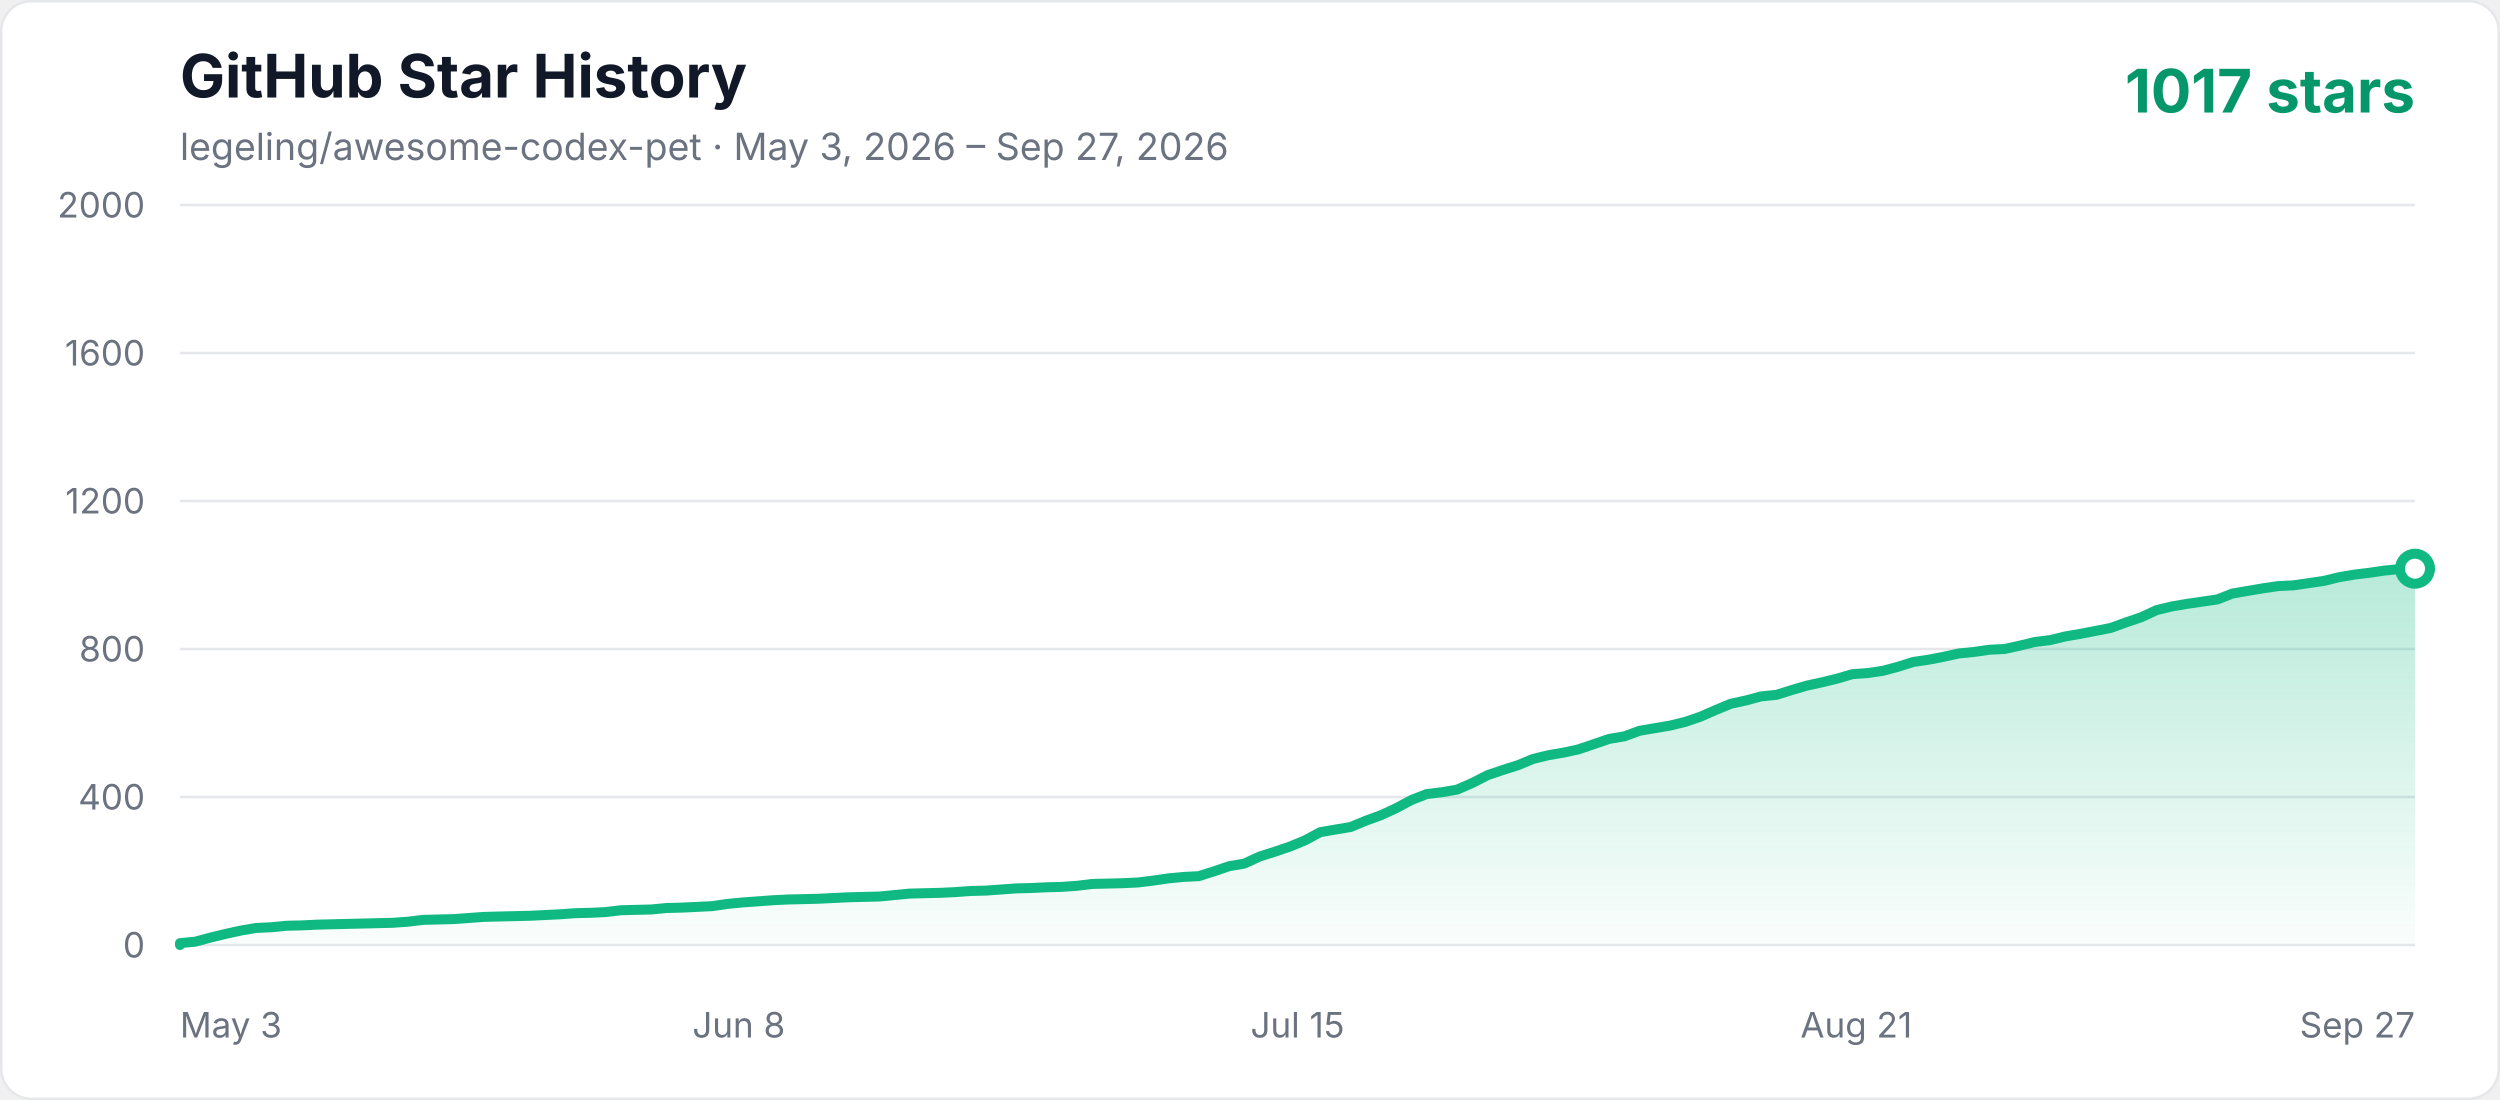
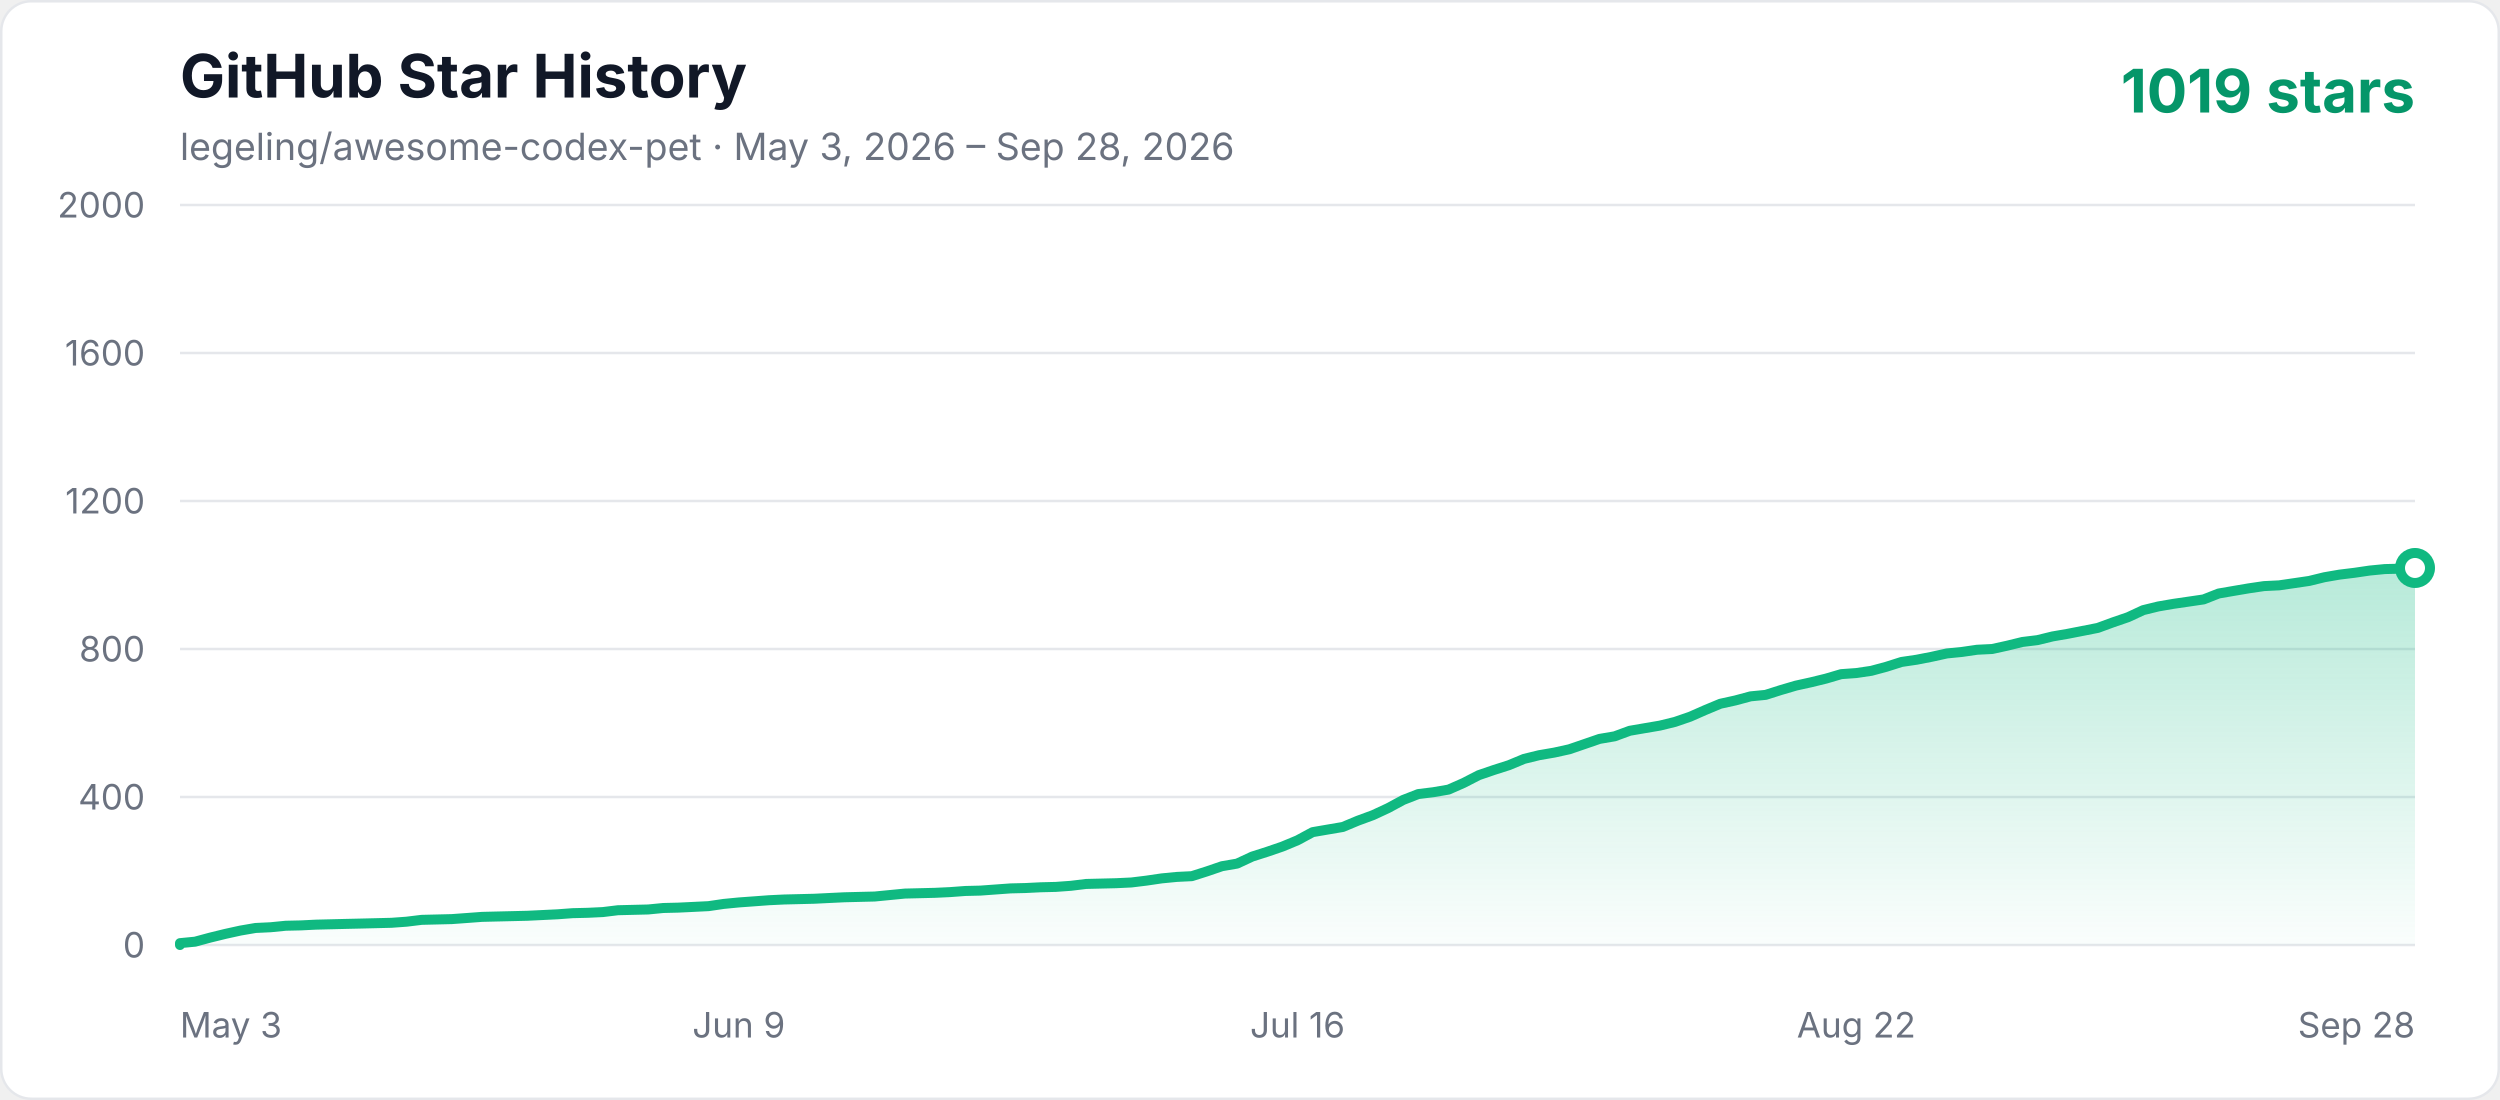
<svg xmlns="http://www.w3.org/2000/svg" width="1000" height="440" viewBox="0 0 1000 440" role="img" aria-labelledby="title description">
  <defs>
    <linearGradient id="area" x1="0" y1="0" x2="0" y2="1">
      <stop offset="0%" stop-color="#10b981" stop-opacity="0.3" />
      <stop offset="100%" stop-color="#10b981" stop-opacity="0.02" />
    </linearGradient>
    <style>
      .axis { fill: #6b7280; font: 14px -apple-system, BlinkMacSystemFont, "Segoe UI", sans-serif; }
      .title { fill: #111827; font: 700 24px -apple-system, BlinkMacSystemFont, "Segoe UI", sans-serif; }
      .subtitle { fill: #6b7280; font: 15px -apple-system, BlinkMacSystemFont, "Segoe UI", sans-serif; }
      .count { fill: #059669; font: 700 24px -apple-system, BlinkMacSystemFont, "Segoe UI", sans-serif; }
    </style>
  </defs>
  <rect x="0.5" y="0.5" width="999" height="439" rx="12" fill="#ffffff" stroke="#e5e7eb" />
  <text x="72" y="39" class="title">GitHub Star History</text>
-   <text x="72" y="64" class="subtitle">legeling/awesome-codex-pet · May 3, 2026 – Sep 27, 2026</text>
-   <text x="966" y="45" text-anchor="end" class="count">1017 stars</text>
+   <text x="72" y="64" class="subtitle">legeling/awesome-codex-pet · May 3, 2026 – Sep 28, 2026</text>
+   <text x="966" y="45" text-anchor="end" class="count">1019 stars</text>
  <line x1="72" y1="378" x2="966" y2="378" stroke="#e5e7eb" stroke-width="1" />
  <text x="58" y="383" text-anchor="end" class="axis">0</text>
  <line x1="72" y1="318.8" x2="966" y2="318.8" stroke="#e5e7eb" stroke-width="1" />
  <text x="58" y="323.8" text-anchor="end" class="axis">400</text>
  <line x1="72" y1="259.6" x2="966" y2="259.6" stroke="#e5e7eb" stroke-width="1" />
  <text x="58" y="264.6" text-anchor="end" class="axis">800</text>
  <line x1="72" y1="200.4" x2="966" y2="200.4" stroke="#e5e7eb" stroke-width="1" />
  <text x="58" y="205.4" text-anchor="end" class="axis">1200</text>
  <line x1="72" y1="141.2" x2="966" y2="141.2" stroke="#e5e7eb" stroke-width="1" />
  <text x="58" y="146.2" text-anchor="end" class="axis">1600</text>
  <line x1="72" y1="82" x2="966" y2="82" stroke="#e5e7eb" stroke-width="1" />
  <text x="58" y="87" text-anchor="end" class="axis">2000</text>
  <text x="72" y="415" text-anchor="start" class="axis">May 3</text>
-   <text x="295.5" y="415" text-anchor="middle" class="axis">Jun 8</text>
-   <text x="519" y="415" text-anchor="middle" class="axis">Jul 15</text>
-   <text x="742.5" y="415" text-anchor="middle" class="axis">Aug 21</text>
-   <text x="966" y="415" text-anchor="end" class="axis">Sep 27</text>
-   <polygon points="72,378 72.00,377.26 78.08,376.67 84.16,375.04 90.24,373.56 96.33,372.23 102.41,371.19 108.49,370.90 114.57,370.30 120.65,370.16 126.73,369.86 132.82,369.71 138.90,369.56 144.98,369.42 151.06,369.27 157.14,369.12 163.22,368.68 169.31,367.94 181.47,367.64 187.55,367.20 193.63,366.75 199.71,366.60 211.88,366.31 224.04,365.72 230.12,365.27 236.20,365.12 242.29,364.83 248.37,364.09 254.45,363.94 260.53,363.79 266.61,363.20 272.69,363.05 278.78,362.76 284.86,362.46 290.94,361.57 297.02,360.98 303.10,360.54 309.18,360.09 315.27,359.80 321.35,359.65 327.43,359.50 333.51,359.20 339.59,358.91 351.76,358.61 357.84,358.02 363.92,357.43 376.08,357.13 382.16,356.84 388.24,356.39 394.33,356.24 400.41,355.80 406.49,355.36 412.57,355.21 418.65,354.91 424.73,354.76 430.82,354.32 436.90,353.58 442.98,353.43 449.06,353.28 455.14,352.99 461.22,352.25 467.31,351.36 473.39,350.77 479.47,350.47 485.55,348.55 491.63,346.48 497.71,345.44 503.80,342.63 509.88,340.70 515.96,338.63 522.04,336.12 528.12,332.86 534.20,331.82 540.29,330.79 546.37,328.27 552.45,326.05 558.53,323.24 564.61,319.98 570.69,317.62 576.78,316.88 582.86,315.84 588.94,313.18 595.02,310.07 601.10,308.00 607.18,306.07 613.27,303.56 619.35,302.08 625.43,301.04 631.51,299.71 637.59,297.64 643.67,295.56 649.76,294.53 655.84,292.31 661.92,291.27 668.00,290.24 674.08,288.76 680.16,286.68 686.24,284.02 692.33,281.50 698.41,280.17 704.49,278.54 710.57,277.95 716.65,276.03 722.73,274.25 728.82,272.92 734.90,271.44 740.98,269.66 747.06,269.22 753.14,268.33 759.22,266.70 765.31,264.78 771.39,263.89 777.47,262.71 783.55,261.38 789.63,260.78 795.71,259.90 801.80,259.60 807.88,258.27 813.96,256.79 820.04,256.05 826.12,254.57 832.20,253.53 838.29,252.35 844.37,251.16 850.45,248.94 856.53,246.87 862.61,244.06 868.69,242.58 874.78,241.54 880.86,240.66 886.94,239.77 893.02,237.40 899.10,236.36 905.18,235.33 911.27,234.44 917.35,234.14 923.43,233.26 929.51,232.37 935.59,230.89 941.67,229.85 947.76,229.11 953.84,228.22 959.92,227.63 966.00,227.48 966.00,378" fill="url(#area)" />
-   <polyline points="72,378 72.00,377.26 78.08,376.67 84.16,375.04 90.24,373.56 96.33,372.23 102.41,371.19 108.49,370.90 114.57,370.30 120.65,370.16 126.73,369.86 132.82,369.71 138.90,369.56 144.98,369.42 151.06,369.27 157.14,369.12 163.22,368.68 169.31,367.94 181.47,367.64 187.55,367.20 193.63,366.75 199.71,366.60 211.88,366.31 224.04,365.72 230.12,365.27 236.20,365.12 242.29,364.83 248.37,364.09 254.45,363.94 260.53,363.79 266.61,363.20 272.69,363.05 278.78,362.76 284.86,362.46 290.94,361.57 297.02,360.98 303.10,360.54 309.18,360.09 315.27,359.80 321.35,359.65 327.43,359.50 333.51,359.20 339.59,358.91 351.76,358.61 357.84,358.02 363.92,357.43 376.08,357.13 382.16,356.84 388.24,356.39 394.33,356.24 400.41,355.80 406.49,355.36 412.57,355.21 418.65,354.91 424.73,354.76 430.82,354.32 436.90,353.58 442.98,353.43 449.06,353.28 455.14,352.99 461.22,352.25 467.31,351.36 473.39,350.77 479.47,350.47 485.55,348.55 491.63,346.48 497.71,345.44 503.80,342.63 509.88,340.70 515.96,338.63 522.04,336.12 528.12,332.86 534.20,331.82 540.29,330.79 546.37,328.27 552.45,326.05 558.53,323.24 564.61,319.98 570.69,317.62 576.78,316.88 582.86,315.84 588.94,313.18 595.02,310.07 601.10,308.00 607.18,306.07 613.27,303.56 619.35,302.08 625.43,301.04 631.51,299.71 637.59,297.64 643.67,295.56 649.76,294.53 655.84,292.31 661.92,291.27 668.00,290.24 674.08,288.76 680.16,286.68 686.24,284.02 692.33,281.50 698.41,280.17 704.49,278.54 710.57,277.95 716.65,276.03 722.73,274.25 728.82,272.92 734.90,271.44 740.98,269.66 747.06,269.22 753.14,268.33 759.22,266.70 765.31,264.78 771.39,263.89 777.47,262.71 783.55,261.38 789.63,260.78 795.71,259.90 801.80,259.60 807.88,258.27 813.96,256.79 820.04,256.05 826.12,254.57 832.20,253.53 838.29,252.35 844.37,251.16 850.45,248.94 856.53,246.87 862.61,244.06 868.69,242.58 874.78,241.54 880.86,240.66 886.94,239.77 893.02,237.40 899.10,236.36 905.18,235.33 911.27,234.44 917.35,234.14 923.43,233.26 929.51,232.37 935.59,230.89 941.67,229.85 947.76,229.11 953.84,228.22 959.92,227.63 966.00,227.48" fill="none" stroke="#10b981" stroke-width="4" stroke-linecap="round" stroke-linejoin="round" />
-   <circle cx="966.00" cy="227.48" r="6" fill="#ffffff" stroke="#10b981" stroke-width="4" />
+   <text x="295.5" y="415" text-anchor="middle" class="axis">Jun 9</text>
+   <text x="519" y="415" text-anchor="middle" class="axis">Jul 16</text>
+   <text x="742.5" y="415" text-anchor="middle" class="axis">Aug 22</text>
+   <text x="966" y="415" text-anchor="end" class="axis">Sep 28</text>
+   <polygon points="72,378 72.00,377.26 78.04,376.67 84.08,375.04 90.12,373.56 96.16,372.23 102.20,371.19 108.24,370.90 114.28,370.30 120.32,370.16 126.36,369.86 132.41,369.71 138.45,369.56 144.49,369.42 150.53,369.27 156.57,369.12 162.61,368.68 168.65,367.94 180.73,367.64 186.77,367.20 192.81,366.75 198.85,366.60 210.93,366.31 223.01,365.72 229.05,365.27 235.09,365.12 241.14,364.83 247.18,364.09 253.22,363.94 259.26,363.79 265.30,363.20 271.34,363.05 277.38,362.76 283.42,362.46 289.46,361.57 295.50,360.98 301.54,360.54 307.58,360.09 313.62,359.80 319.66,359.65 325.70,359.50 331.74,359.20 337.78,358.91 349.86,358.61 355.91,358.02 361.95,357.43 374.03,357.13 380.07,356.84 386.11,356.39 392.15,356.24 398.19,355.80 404.23,355.36 410.27,355.21 416.31,354.91 422.35,354.76 428.39,354.32 434.43,353.58 440.47,353.43 446.51,353.28 452.55,352.99 458.59,352.25 464.64,351.36 470.68,350.77 476.72,350.47 482.76,348.55 488.80,346.48 494.84,345.44 500.88,342.63 506.92,340.70 512.96,338.63 519.00,336.12 525.04,332.86 531.08,331.82 537.12,330.79 543.16,328.27 549.20,326.05 555.24,323.24 561.28,319.98 567.32,317.62 573.36,316.88 579.41,315.84 585.45,313.18 591.49,310.07 597.53,308.00 603.57,306.07 609.61,303.56 615.65,302.08 621.69,301.04 627.73,299.71 633.77,297.64 639.81,295.56 645.85,294.53 651.89,292.31 657.93,291.27 663.97,290.24 670.01,288.76 676.05,286.68 682.09,284.02 688.14,281.50 694.18,280.17 700.22,278.54 706.26,277.95 712.30,276.03 718.34,274.25 724.38,272.92 730.42,271.44 736.46,269.66 742.50,269.22 748.54,268.33 754.58,266.70 760.62,264.78 766.66,263.89 772.70,262.71 778.74,261.38 784.78,260.78 790.82,259.90 796.86,259.60 802.91,258.27 808.95,256.79 814.99,256.05 821.03,254.57 827.07,253.53 833.11,252.35 839.15,251.16 845.19,248.94 851.23,246.87 857.27,244.06 863.31,242.58 869.35,241.54 875.39,240.66 881.43,239.77 887.47,237.40 893.51,236.36 899.55,235.33 905.59,234.44 911.64,234.14 917.68,233.26 923.72,232.37 929.76,230.89 935.80,229.85 941.84,229.11 947.88,228.22 953.92,227.63 959.96,227.48 966.00,227.19 966.00,378" fill="url(#area)" />
+   <polyline points="72,378 72.00,377.26 78.04,376.67 84.08,375.04 90.12,373.56 96.16,372.23 102.20,371.19 108.24,370.90 114.28,370.30 120.32,370.16 126.36,369.86 132.41,369.71 138.45,369.56 144.49,369.42 150.53,369.27 156.57,369.12 162.61,368.68 168.65,367.94 180.73,367.64 186.77,367.20 192.81,366.75 198.85,366.60 210.93,366.31 223.01,365.72 229.05,365.27 235.09,365.12 241.14,364.83 247.18,364.09 253.22,363.94 259.26,363.79 265.30,363.20 271.34,363.05 277.38,362.76 283.42,362.46 289.46,361.57 295.50,360.98 301.54,360.54 307.58,360.09 313.62,359.80 319.66,359.65 325.70,359.50 331.74,359.20 337.78,358.91 349.86,358.61 355.91,358.02 361.95,357.43 374.03,357.13 380.07,356.84 386.11,356.39 392.15,356.24 398.19,355.80 404.23,355.36 410.27,355.21 416.31,354.91 422.35,354.76 428.39,354.32 434.43,353.58 440.47,353.43 446.51,353.28 452.55,352.99 458.59,352.25 464.64,351.36 470.68,350.77 476.72,350.47 482.76,348.55 488.80,346.48 494.84,345.44 500.88,342.63 506.92,340.70 512.96,338.63 519.00,336.12 525.04,332.86 531.08,331.82 537.12,330.79 543.16,328.27 549.20,326.05 555.24,323.24 561.28,319.98 567.32,317.62 573.36,316.88 579.41,315.84 585.45,313.18 591.49,310.07 597.53,308.00 603.57,306.07 609.61,303.56 615.65,302.08 621.69,301.04 627.73,299.71 633.77,297.64 639.81,295.56 645.85,294.53 651.89,292.31 657.93,291.27 663.97,290.24 670.01,288.76 676.05,286.68 682.09,284.02 688.14,281.50 694.18,280.17 700.22,278.54 706.26,277.95 712.30,276.03 718.34,274.25 724.38,272.92 730.42,271.44 736.46,269.66 742.50,269.22 748.54,268.33 754.58,266.70 760.62,264.78 766.66,263.89 772.70,262.71 778.74,261.38 784.78,260.78 790.82,259.90 796.86,259.60 802.91,258.27 808.95,256.79 814.99,256.05 821.03,254.57 827.07,253.53 833.11,252.35 839.15,251.16 845.19,248.94 851.23,246.87 857.27,244.06 863.31,242.58 869.35,241.54 875.39,240.66 881.43,239.77 887.47,237.40 893.51,236.36 899.55,235.33 905.59,234.44 911.64,234.14 917.68,233.26 923.72,232.37 929.76,230.89 935.80,229.85 941.84,229.11 947.88,228.22 953.92,227.63 959.96,227.48 966.00,227.19" fill="none" stroke="#10b981" stroke-width="4" stroke-linecap="round" stroke-linejoin="round" />
+   <circle cx="966.00" cy="227.19" r="6" fill="#ffffff" stroke="#10b981" stroke-width="4" />
</svg>
